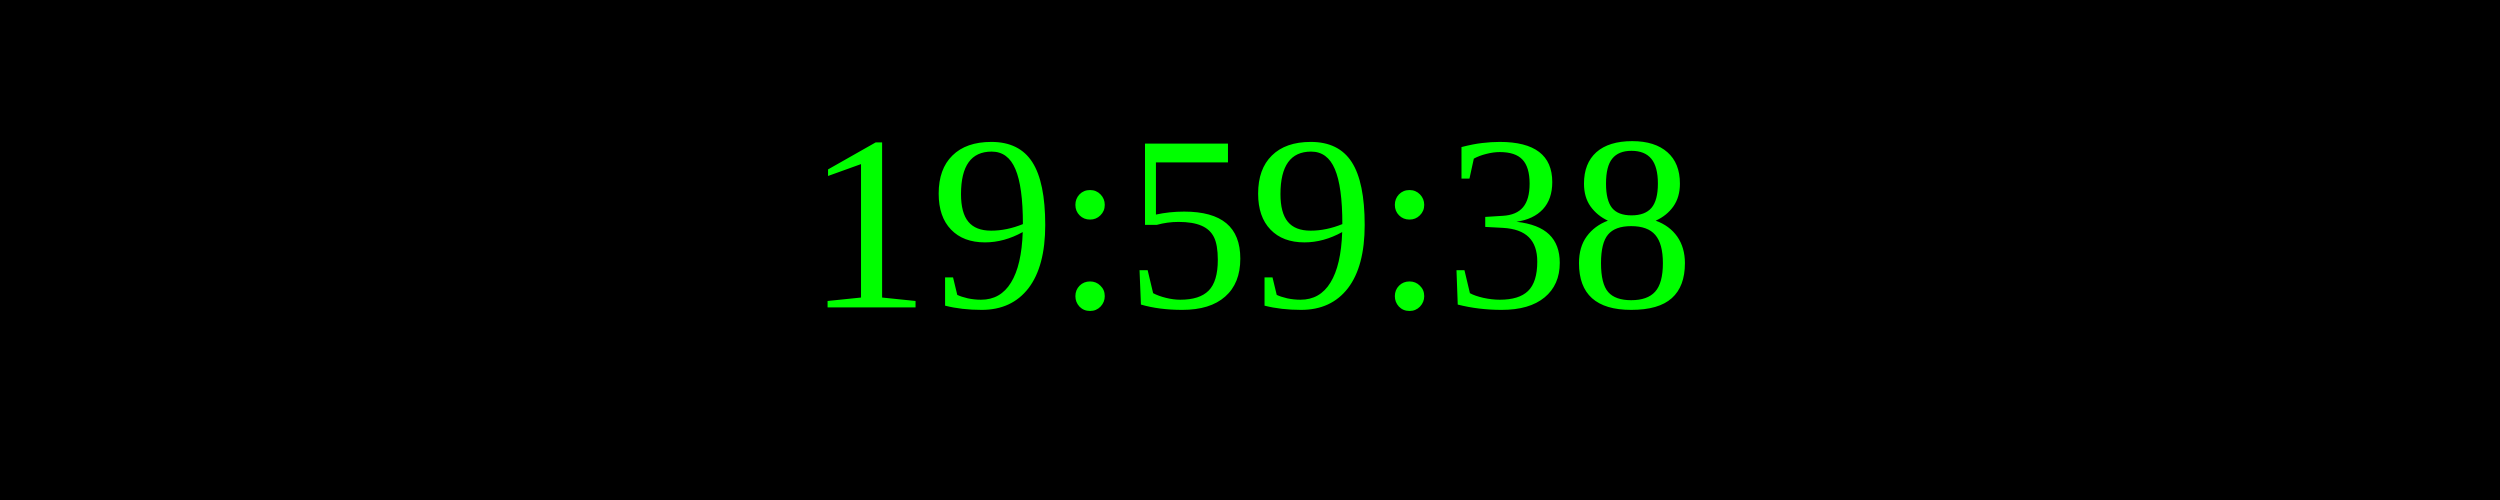
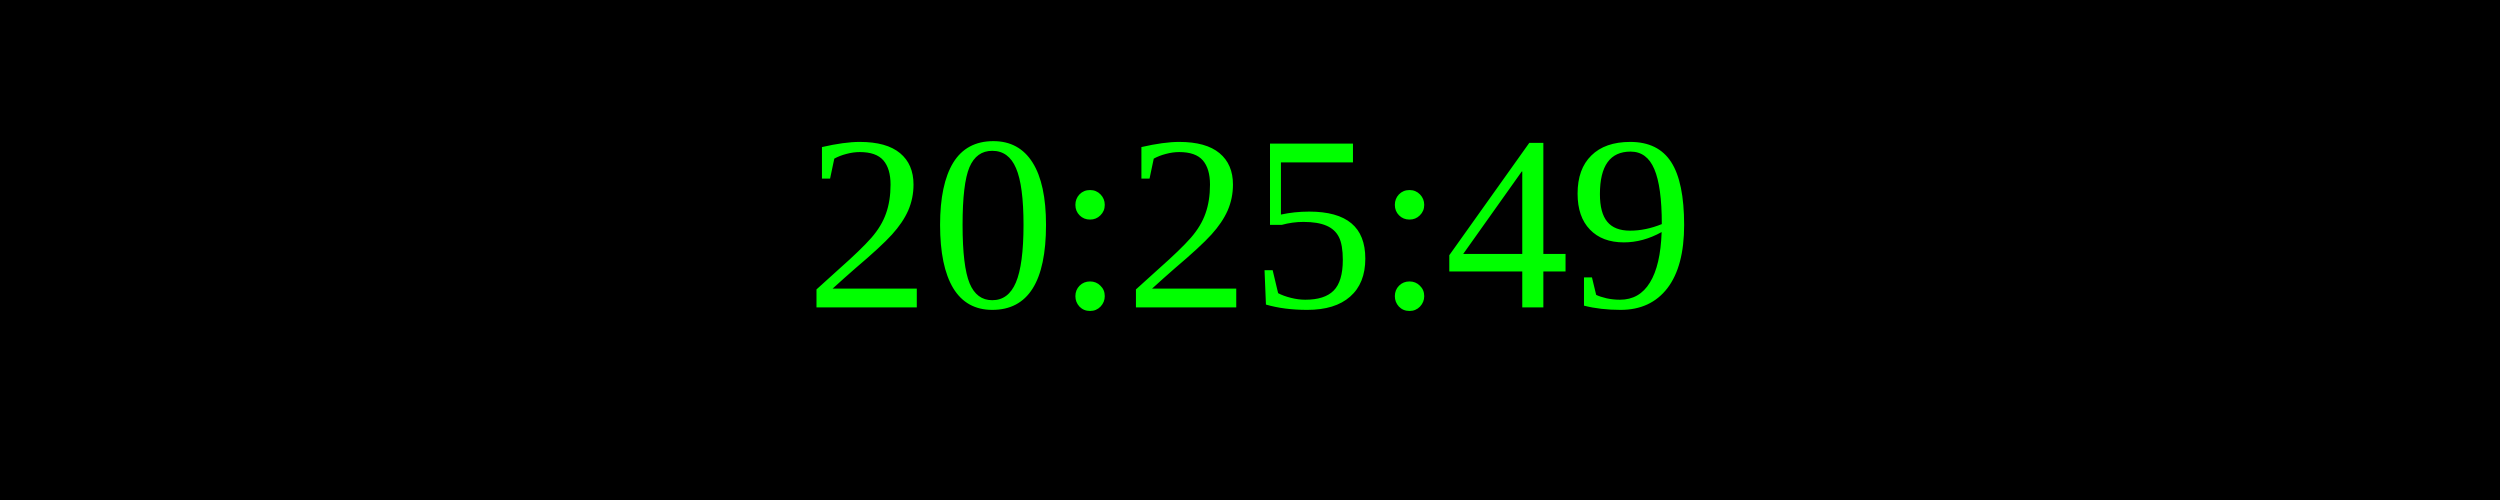
<svg xmlns="http://www.w3.org/2000/svg" width="250" height="50">
  <rect width="100%" height="100%" fill="black" />
  <text x="50%" y="50%" font-size="25" fill="lime" text-anchor="middle" dominant-baseline="middle">
- 19:59:38
+ 20:25:49
</text>
</svg>
